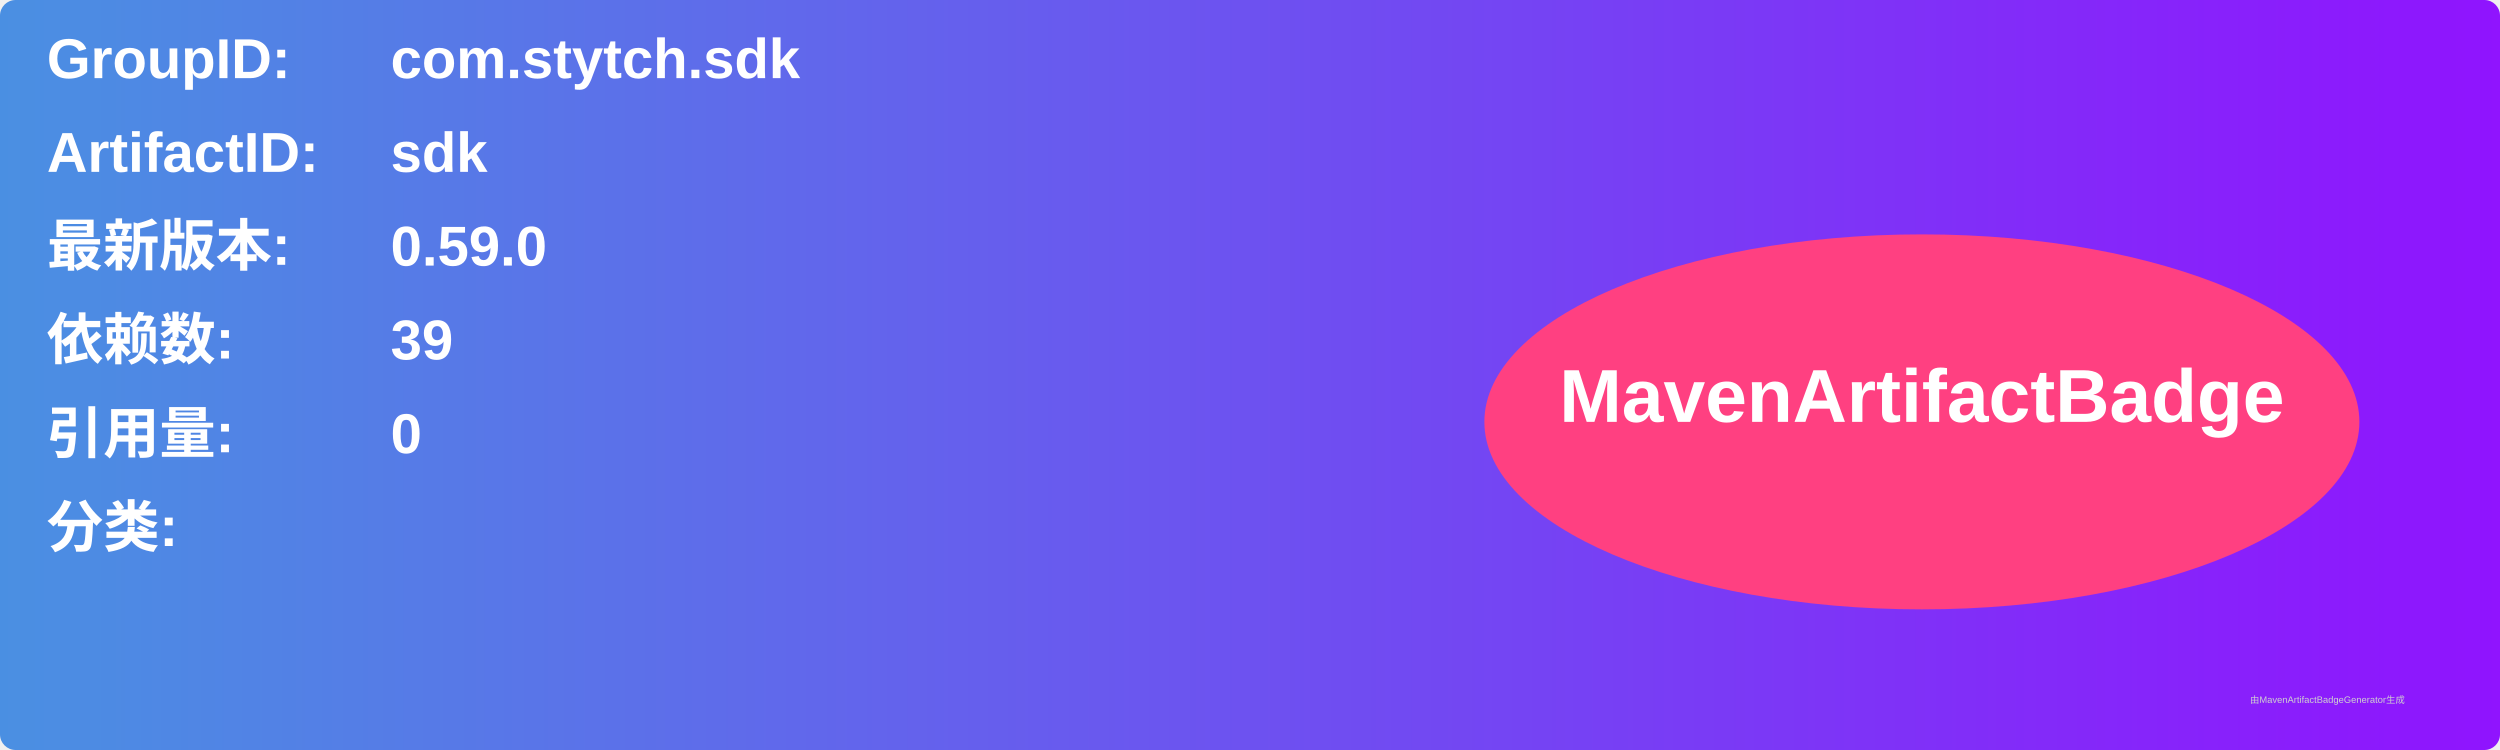
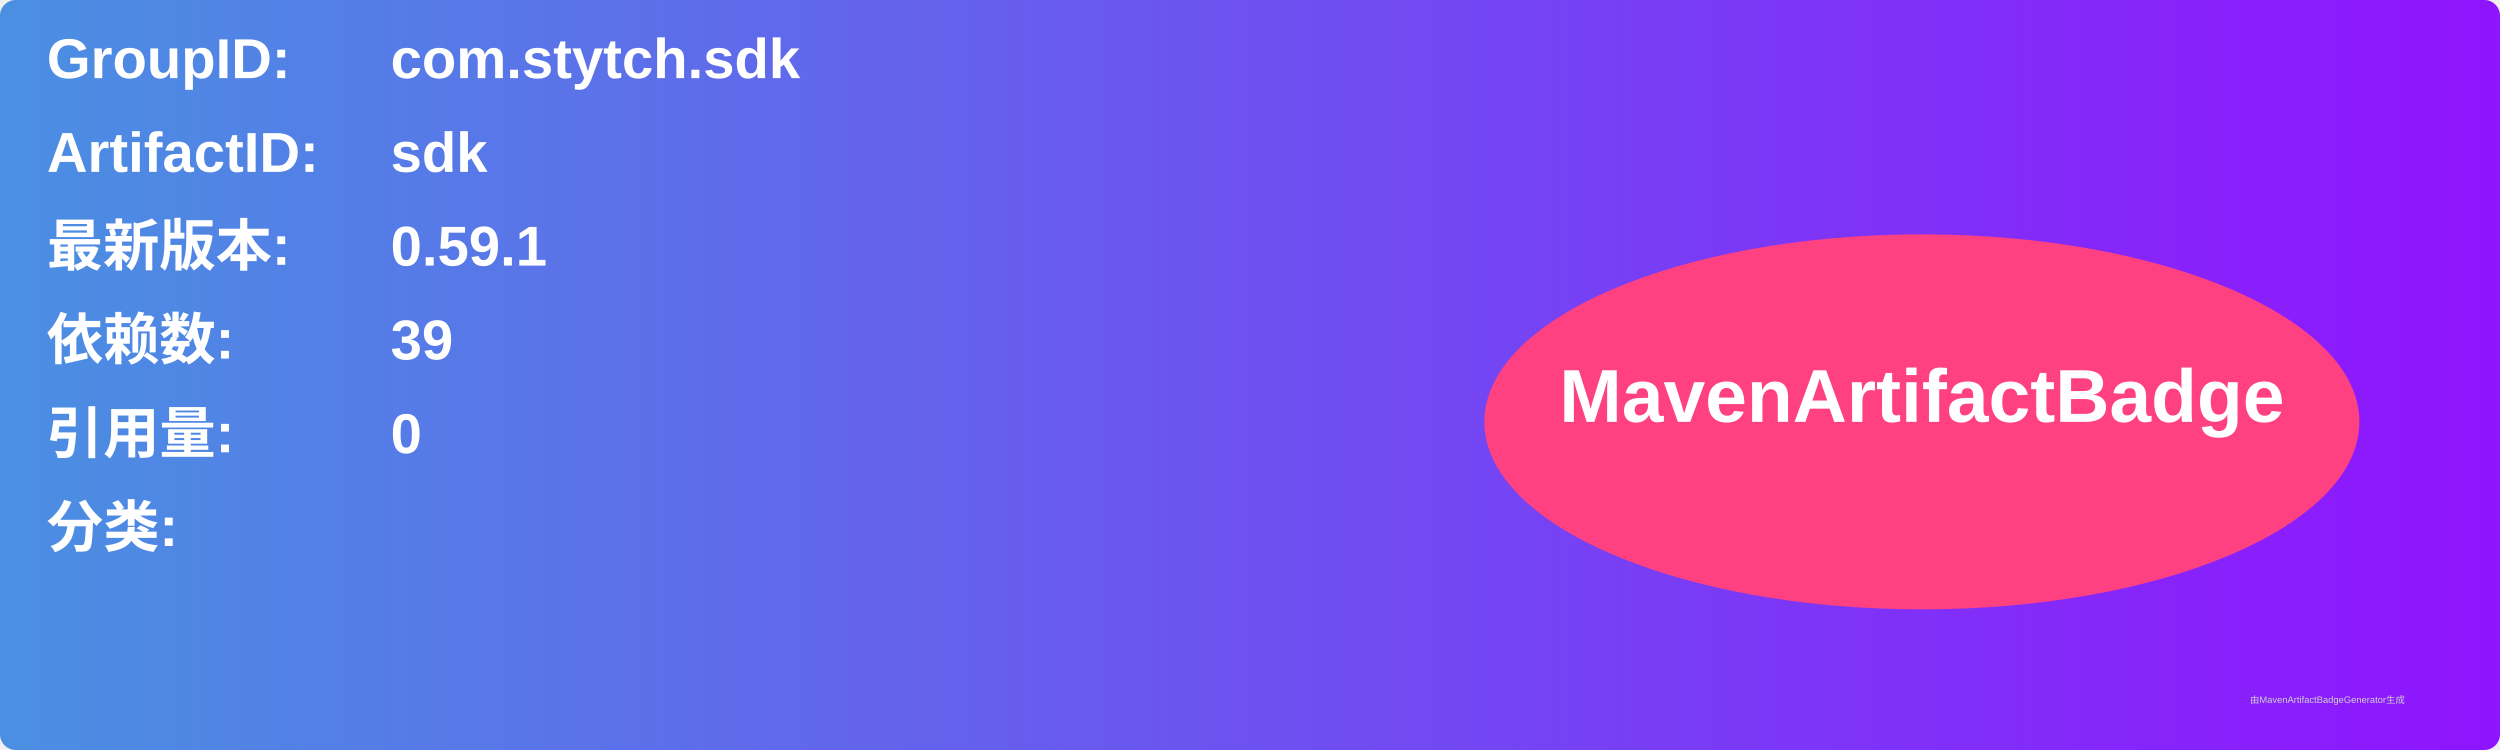
<svg xmlns="http://www.w3.org/2000/svg" width="800" height="240" viewBox="0 0 800 240">
  <linearGradient id="grad" x1="0%" y1="0%" x2="100%" y2="0%">
    <stop offset="0%" stop-color="#4a90e2" />
    <stop offset="100%" stop-color="#9013fe" />
  </linearGradient>
  <rect width="100%" height="100%" rx="5" ry="5" fill="url(#grad)" />
  <g transform="translate(15, 15)">
    <text x="0" y="10" font-family="Arial" font-size="18" fill="white" font-weight="bold" width="260">GroupID:</text>
    <text x="110" y="10" font-family="Arial" font-size="18" fill="white" font-weight="bold" width="460">com.stytch.sdk</text>
    <text x="0" y="40" font-family="Arial" font-size="18" fill="white" font-weight="bold" width="260">ArtifactID:</text>
    <text x="110" y="40" font-family="Arial" font-size="18" fill="white" font-weight="bold" width="460">sdk</text>
    <text x="0" y="70" font-family="Arial" font-size="18" fill="white" font-weight="bold">最新版本:</text>
    <text x="110" y="70" font-family="Arial" font-size="18" fill="white" font-weight="bold">
-       <tspan font-weight="bold">0.59.0</tspan>
+       <tspan font-weight="bold">0.59.1</tspan>
    </text>
    <text x="0" y="100" font-family="Arial" font-size="18" fill="white" font-weight="bold">依赖数: </text>
    <text x="110" y="100" font-family="Arial" font-size="18" fill="white">
      <tspan font-weight="bold">39</tspan>
    </text>
    <text x="0" y="130" font-family="Arial" font-size="18" fill="white" font-weight="bold">引用量: </text>
    <text x="110" y="130" font-family="Arial" font-size="18" fill="white">
      <tspan font-weight="bold">0</tspan>
    </text>
    <text x="0" y="160" font-family="Arial" font-size="18" fill="white" font-weight="bold">分类:</text>
    <text x="10" y="190" font-family="Arial" font-size="10" fill="white">
      <tspan font-weight="bold" />
    </text>
    <ellipse cx="600" cy="120" rx="140" ry="60" fill="#ff4081" />
    <text x="600" y="120" text-anchor="middle" font-family="Arial" font-size="24" fill="white" font-weight="bold">MavenArtifactBadge</text>
  </g>
  <text x="720" y="225" font-family="Arial" font-size="3" fill="#d0d0d0">由MavenArtifactBadgeGenerator生成</text>
</svg>
